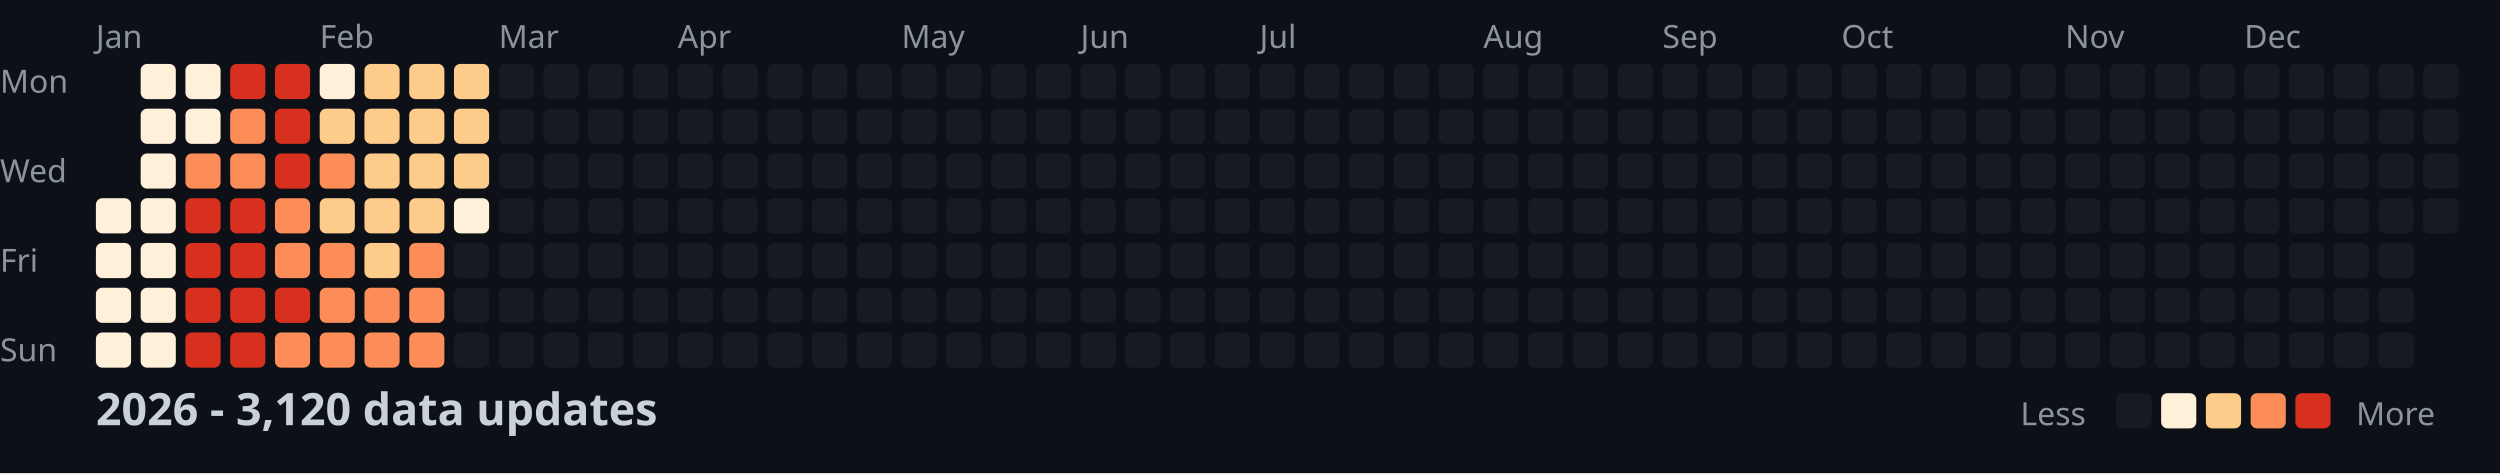
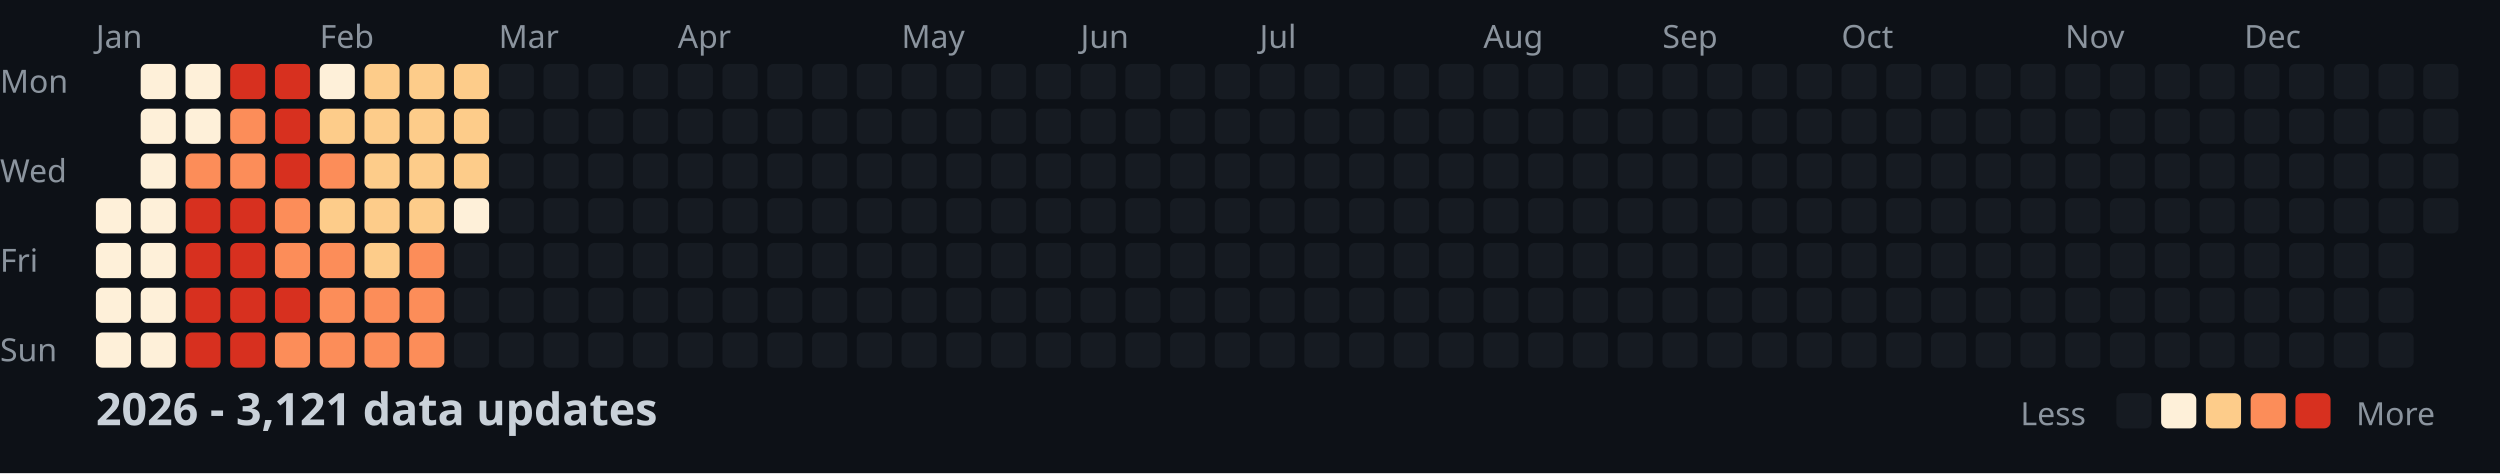
<svg xmlns="http://www.w3.org/2000/svg" width="782" height="148">
  <style>
    .month { font: 10px sans-serif; fill: #8b949e; }
    .day { font: 10px sans-serif; fill: #8b949e; }
    .title { font: bold 14px sans-serif; fill: #c9d1d9; }
    .legend { font: 10px sans-serif; fill: #8b949e; }
  </style>
  <rect width="100%" height="100%" fill="#0d1117" />
  <text x="0" y="29" class="day">Mon</text>
  <text x="0" y="57" class="day">Wed</text>
  <text x="0" y="85" class="day">Fri</text>
  <text x="0" y="113" class="day">Sun</text>
  <text x="30" y="15" class="month">Jan</text>
  <text x="100" y="15" class="month">Feb</text>
  <text x="156" y="15" class="month">Mar</text>
  <text x="212" y="15" class="month">Apr</text>
  <text x="282" y="15" class="month">May</text>
  <text x="338" y="15" class="month">Jun</text>
  <text x="394" y="15" class="month">Jul</text>
  <text x="464" y="15" class="month">Aug</text>
  <text x="520" y="15" class="month">Sep</text>
  <text x="576" y="15" class="month">Oct</text>
  <text x="646" y="15" class="month">Nov</text>
  <text x="702" y="15" class="month">Dec</text>
  <rect x="30" y="62" width="11" height="11" fill="#fef0d9" rx="2" />
  <rect x="30" y="76" width="11" height="11" fill="#fef0d9" rx="2" />
  <rect x="30" y="90" width="11" height="11" fill="#fef0d9" rx="2" />
  <rect x="30" y="104" width="11" height="11" fill="#fef0d9" rx="2" />
  <rect x="44" y="20" width="11" height="11" fill="#fef0d9" rx="2" />
  <rect x="44" y="34" width="11" height="11" fill="#fef0d9" rx="2" />
  <rect x="44" y="48" width="11" height="11" fill="#fef0d9" rx="2" />
  <rect x="44" y="62" width="11" height="11" fill="#fef0d9" rx="2" />
  <rect x="44" y="76" width="11" height="11" fill="#fef0d9" rx="2" />
  <rect x="44" y="90" width="11" height="11" fill="#fef0d9" rx="2" />
  <rect x="44" y="104" width="11" height="11" fill="#fef0d9" rx="2" />
  <rect x="58" y="20" width="11" height="11" fill="#fef0d9" rx="2" />
  <rect x="58" y="34" width="11" height="11" fill="#fef0d9" rx="2" />
  <rect x="58" y="48" width="11" height="11" fill="#fc8d59" rx="2" />
  <rect x="58" y="62" width="11" height="11" fill="#d7301f" rx="2" />
  <rect x="58" y="76" width="11" height="11" fill="#d7301f" rx="2" />
  <rect x="58" y="90" width="11" height="11" fill="#d7301f" rx="2" />
  <rect x="58" y="104" width="11" height="11" fill="#d7301f" rx="2" />
  <rect x="72" y="20" width="11" height="11" fill="#d7301f" rx="2" />
  <rect x="72" y="34" width="11" height="11" fill="#fc8d59" rx="2" />
  <rect x="72" y="48" width="11" height="11" fill="#fc8d59" rx="2" />
  <rect x="72" y="62" width="11" height="11" fill="#d7301f" rx="2" />
  <rect x="72" y="76" width="11" height="11" fill="#d7301f" rx="2" />
  <rect x="72" y="90" width="11" height="11" fill="#d7301f" rx="2" />
  <rect x="72" y="104" width="11" height="11" fill="#d7301f" rx="2" />
  <rect x="86" y="20" width="11" height="11" fill="#d7301f" rx="2" />
  <rect x="86" y="34" width="11" height="11" fill="#d7301f" rx="2" />
  <rect x="86" y="48" width="11" height="11" fill="#d7301f" rx="2" />
  <rect x="86" y="62" width="11" height="11" fill="#fc8d59" rx="2" />
  <rect x="86" y="76" width="11" height="11" fill="#fc8d59" rx="2" />
  <rect x="86" y="90" width="11" height="11" fill="#d7301f" rx="2" />
  <rect x="86" y="104" width="11" height="11" fill="#fc8d59" rx="2" />
  <rect x="100" y="20" width="11" height="11" fill="#fef0d9" rx="2" />
  <rect x="100" y="34" width="11" height="11" fill="#fdcc8a" rx="2" />
  <rect x="100" y="48" width="11" height="11" fill="#fc8d59" rx="2" />
  <rect x="100" y="62" width="11" height="11" fill="#fdcc8a" rx="2" />
  <rect x="100" y="76" width="11" height="11" fill="#fc8d59" rx="2" />
  <rect x="100" y="90" width="11" height="11" fill="#fc8d59" rx="2" />
  <rect x="100" y="104" width="11" height="11" fill="#fc8d59" rx="2" />
  <rect x="114" y="20" width="11" height="11" fill="#fdcc8a" rx="2" />
  <rect x="114" y="34" width="11" height="11" fill="#fdcc8a" rx="2" />
  <rect x="114" y="48" width="11" height="11" fill="#fdcc8a" rx="2" />
  <rect x="114" y="62" width="11" height="11" fill="#fdcc8a" rx="2" />
  <rect x="114" y="76" width="11" height="11" fill="#fdcc8a" rx="2" />
  <rect x="114" y="90" width="11" height="11" fill="#fc8d59" rx="2" />
  <rect x="114" y="104" width="11" height="11" fill="#fc8d59" rx="2" />
  <rect x="128" y="20" width="11" height="11" fill="#fdcc8a" rx="2" />
  <rect x="128" y="34" width="11" height="11" fill="#fdcc8a" rx="2" />
  <rect x="128" y="48" width="11" height="11" fill="#fdcc8a" rx="2" />
  <rect x="128" y="62" width="11" height="11" fill="#fdcc8a" rx="2" />
  <rect x="128" y="76" width="11" height="11" fill="#fc8d59" rx="2" />
  <rect x="128" y="90" width="11" height="11" fill="#fc8d59" rx="2" />
  <rect x="128" y="104" width="11" height="11" fill="#fc8d59" rx="2" />
  <rect x="142" y="20" width="11" height="11" fill="#fdcc8a" rx="2" />
  <rect x="142" y="34" width="11" height="11" fill="#fdcc8a" rx="2" />
  <rect x="142" y="48" width="11" height="11" fill="#fdcc8a" rx="2" />
  <rect x="142" y="62" width="11" height="11" fill="#fef0d9" rx="2" />
  <rect x="142" y="76" width="11" height="11" fill="#161b22" rx="2" />
  <rect x="142" y="90" width="11" height="11" fill="#161b22" rx="2" />
  <rect x="142" y="104" width="11" height="11" fill="#161b22" rx="2" />
  <rect x="156" y="20" width="11" height="11" fill="#161b22" rx="2" />
  <rect x="156" y="34" width="11" height="11" fill="#161b22" rx="2" />
  <rect x="156" y="48" width="11" height="11" fill="#161b22" rx="2" />
  <rect x="156" y="62" width="11" height="11" fill="#161b22" rx="2" />
  <rect x="156" y="76" width="11" height="11" fill="#161b22" rx="2" />
  <rect x="156" y="90" width="11" height="11" fill="#161b22" rx="2" />
  <rect x="156" y="104" width="11" height="11" fill="#161b22" rx="2" />
  <rect x="170" y="20" width="11" height="11" fill="#161b22" rx="2" />
  <rect x="170" y="34" width="11" height="11" fill="#161b22" rx="2" />
  <rect x="170" y="48" width="11" height="11" fill="#161b22" rx="2" />
  <rect x="170" y="62" width="11" height="11" fill="#161b22" rx="2" />
  <rect x="170" y="76" width="11" height="11" fill="#161b22" rx="2" />
  <rect x="170" y="90" width="11" height="11" fill="#161b22" rx="2" />
  <rect x="170" y="104" width="11" height="11" fill="#161b22" rx="2" />
  <rect x="184" y="20" width="11" height="11" fill="#161b22" rx="2" />
  <rect x="184" y="34" width="11" height="11" fill="#161b22" rx="2" />
  <rect x="184" y="48" width="11" height="11" fill="#161b22" rx="2" />
  <rect x="184" y="62" width="11" height="11" fill="#161b22" rx="2" />
  <rect x="184" y="76" width="11" height="11" fill="#161b22" rx="2" />
  <rect x="184" y="90" width="11" height="11" fill="#161b22" rx="2" />
  <rect x="184" y="104" width="11" height="11" fill="#161b22" rx="2" />
  <rect x="198" y="20" width="11" height="11" fill="#161b22" rx="2" />
  <rect x="198" y="34" width="11" height="11" fill="#161b22" rx="2" />
  <rect x="198" y="48" width="11" height="11" fill="#161b22" rx="2" />
  <rect x="198" y="62" width="11" height="11" fill="#161b22" rx="2" />
  <rect x="198" y="76" width="11" height="11" fill="#161b22" rx="2" />
  <rect x="198" y="90" width="11" height="11" fill="#161b22" rx="2" />
  <rect x="198" y="104" width="11" height="11" fill="#161b22" rx="2" />
  <rect x="212" y="20" width="11" height="11" fill="#161b22" rx="2" />
  <rect x="212" y="34" width="11" height="11" fill="#161b22" rx="2" />
  <rect x="212" y="48" width="11" height="11" fill="#161b22" rx="2" />
  <rect x="212" y="62" width="11" height="11" fill="#161b22" rx="2" />
  <rect x="212" y="76" width="11" height="11" fill="#161b22" rx="2" />
  <rect x="212" y="90" width="11" height="11" fill="#161b22" rx="2" />
  <rect x="212" y="104" width="11" height="11" fill="#161b22" rx="2" />
  <rect x="226" y="20" width="11" height="11" fill="#161b22" rx="2" />
  <rect x="226" y="34" width="11" height="11" fill="#161b22" rx="2" />
  <rect x="226" y="48" width="11" height="11" fill="#161b22" rx="2" />
  <rect x="226" y="62" width="11" height="11" fill="#161b22" rx="2" />
  <rect x="226" y="76" width="11" height="11" fill="#161b22" rx="2" />
  <rect x="226" y="90" width="11" height="11" fill="#161b22" rx="2" />
  <rect x="226" y="104" width="11" height="11" fill="#161b22" rx="2" />
  <rect x="240" y="20" width="11" height="11" fill="#161b22" rx="2" />
  <rect x="240" y="34" width="11" height="11" fill="#161b22" rx="2" />
  <rect x="240" y="48" width="11" height="11" fill="#161b22" rx="2" />
  <rect x="240" y="62" width="11" height="11" fill="#161b22" rx="2" />
  <rect x="240" y="76" width="11" height="11" fill="#161b22" rx="2" />
  <rect x="240" y="90" width="11" height="11" fill="#161b22" rx="2" />
  <rect x="240" y="104" width="11" height="11" fill="#161b22" rx="2" />
  <rect x="254" y="20" width="11" height="11" fill="#161b22" rx="2" />
  <rect x="254" y="34" width="11" height="11" fill="#161b22" rx="2" />
  <rect x="254" y="48" width="11" height="11" fill="#161b22" rx="2" />
  <rect x="254" y="62" width="11" height="11" fill="#161b22" rx="2" />
  <rect x="254" y="76" width="11" height="11" fill="#161b22" rx="2" />
  <rect x="254" y="90" width="11" height="11" fill="#161b22" rx="2" />
  <rect x="254" y="104" width="11" height="11" fill="#161b22" rx="2" />
  <rect x="268" y="20" width="11" height="11" fill="#161b22" rx="2" />
  <rect x="268" y="34" width="11" height="11" fill="#161b22" rx="2" />
  <rect x="268" y="48" width="11" height="11" fill="#161b22" rx="2" />
  <rect x="268" y="62" width="11" height="11" fill="#161b22" rx="2" />
  <rect x="268" y="76" width="11" height="11" fill="#161b22" rx="2" />
  <rect x="268" y="90" width="11" height="11" fill="#161b22" rx="2" />
  <rect x="268" y="104" width="11" height="11" fill="#161b22" rx="2" />
  <rect x="282" y="20" width="11" height="11" fill="#161b22" rx="2" />
  <rect x="282" y="34" width="11" height="11" fill="#161b22" rx="2" />
  <rect x="282" y="48" width="11" height="11" fill="#161b22" rx="2" />
  <rect x="282" y="62" width="11" height="11" fill="#161b22" rx="2" />
  <rect x="282" y="76" width="11" height="11" fill="#161b22" rx="2" />
  <rect x="282" y="90" width="11" height="11" fill="#161b22" rx="2" />
  <rect x="282" y="104" width="11" height="11" fill="#161b22" rx="2" />
  <rect x="296" y="20" width="11" height="11" fill="#161b22" rx="2" />
  <rect x="296" y="34" width="11" height="11" fill="#161b22" rx="2" />
  <rect x="296" y="48" width="11" height="11" fill="#161b22" rx="2" />
  <rect x="296" y="62" width="11" height="11" fill="#161b22" rx="2" />
  <rect x="296" y="76" width="11" height="11" fill="#161b22" rx="2" />
  <rect x="296" y="90" width="11" height="11" fill="#161b22" rx="2" />
  <rect x="296" y="104" width="11" height="11" fill="#161b22" rx="2" />
  <rect x="310" y="20" width="11" height="11" fill="#161b22" rx="2" />
  <rect x="310" y="34" width="11" height="11" fill="#161b22" rx="2" />
  <rect x="310" y="48" width="11" height="11" fill="#161b22" rx="2" />
  <rect x="310" y="62" width="11" height="11" fill="#161b22" rx="2" />
  <rect x="310" y="76" width="11" height="11" fill="#161b22" rx="2" />
  <rect x="310" y="90" width="11" height="11" fill="#161b22" rx="2" />
  <rect x="310" y="104" width="11" height="11" fill="#161b22" rx="2" />
  <rect x="324" y="20" width="11" height="11" fill="#161b22" rx="2" />
  <rect x="324" y="34" width="11" height="11" fill="#161b22" rx="2" />
  <rect x="324" y="48" width="11" height="11" fill="#161b22" rx="2" />
  <rect x="324" y="62" width="11" height="11" fill="#161b22" rx="2" />
  <rect x="324" y="76" width="11" height="11" fill="#161b22" rx="2" />
  <rect x="324" y="90" width="11" height="11" fill="#161b22" rx="2" />
  <rect x="324" y="104" width="11" height="11" fill="#161b22" rx="2" />
  <rect x="338" y="20" width="11" height="11" fill="#161b22" rx="2" />
  <rect x="338" y="34" width="11" height="11" fill="#161b22" rx="2" />
  <rect x="338" y="48" width="11" height="11" fill="#161b22" rx="2" />
  <rect x="338" y="62" width="11" height="11" fill="#161b22" rx="2" />
  <rect x="338" y="76" width="11" height="11" fill="#161b22" rx="2" />
  <rect x="338" y="90" width="11" height="11" fill="#161b22" rx="2" />
  <rect x="338" y="104" width="11" height="11" fill="#161b22" rx="2" />
  <rect x="352" y="20" width="11" height="11" fill="#161b22" rx="2" />
  <rect x="352" y="34" width="11" height="11" fill="#161b22" rx="2" />
  <rect x="352" y="48" width="11" height="11" fill="#161b22" rx="2" />
  <rect x="352" y="62" width="11" height="11" fill="#161b22" rx="2" />
  <rect x="352" y="76" width="11" height="11" fill="#161b22" rx="2" />
  <rect x="352" y="90" width="11" height="11" fill="#161b22" rx="2" />
  <rect x="352" y="104" width="11" height="11" fill="#161b22" rx="2" />
  <rect x="366" y="20" width="11" height="11" fill="#161b22" rx="2" />
  <rect x="366" y="34" width="11" height="11" fill="#161b22" rx="2" />
  <rect x="366" y="48" width="11" height="11" fill="#161b22" rx="2" />
  <rect x="366" y="62" width="11" height="11" fill="#161b22" rx="2" />
  <rect x="366" y="76" width="11" height="11" fill="#161b22" rx="2" />
  <rect x="366" y="90" width="11" height="11" fill="#161b22" rx="2" />
  <rect x="366" y="104" width="11" height="11" fill="#161b22" rx="2" />
  <rect x="380" y="20" width="11" height="11" fill="#161b22" rx="2" />
  <rect x="380" y="34" width="11" height="11" fill="#161b22" rx="2" />
  <rect x="380" y="48" width="11" height="11" fill="#161b22" rx="2" />
  <rect x="380" y="62" width="11" height="11" fill="#161b22" rx="2" />
  <rect x="380" y="76" width="11" height="11" fill="#161b22" rx="2" />
  <rect x="380" y="90" width="11" height="11" fill="#161b22" rx="2" />
  <rect x="380" y="104" width="11" height="11" fill="#161b22" rx="2" />
  <rect x="394" y="20" width="11" height="11" fill="#161b22" rx="2" />
  <rect x="394" y="34" width="11" height="11" fill="#161b22" rx="2" />
  <rect x="394" y="48" width="11" height="11" fill="#161b22" rx="2" />
  <rect x="394" y="62" width="11" height="11" fill="#161b22" rx="2" />
  <rect x="394" y="76" width="11" height="11" fill="#161b22" rx="2" />
  <rect x="394" y="90" width="11" height="11" fill="#161b22" rx="2" />
  <rect x="394" y="104" width="11" height="11" fill="#161b22" rx="2" />
  <rect x="408" y="20" width="11" height="11" fill="#161b22" rx="2" />
  <rect x="408" y="34" width="11" height="11" fill="#161b22" rx="2" />
  <rect x="408" y="48" width="11" height="11" fill="#161b22" rx="2" />
  <rect x="408" y="62" width="11" height="11" fill="#161b22" rx="2" />
  <rect x="408" y="76" width="11" height="11" fill="#161b22" rx="2" />
  <rect x="408" y="90" width="11" height="11" fill="#161b22" rx="2" />
  <rect x="408" y="104" width="11" height="11" fill="#161b22" rx="2" />
  <rect x="422" y="20" width="11" height="11" fill="#161b22" rx="2" />
  <rect x="422" y="34" width="11" height="11" fill="#161b22" rx="2" />
  <rect x="422" y="48" width="11" height="11" fill="#161b22" rx="2" />
  <rect x="422" y="62" width="11" height="11" fill="#161b22" rx="2" />
  <rect x="422" y="76" width="11" height="11" fill="#161b22" rx="2" />
  <rect x="422" y="90" width="11" height="11" fill="#161b22" rx="2" />
  <rect x="422" y="104" width="11" height="11" fill="#161b22" rx="2" />
  <rect x="436" y="20" width="11" height="11" fill="#161b22" rx="2" />
  <rect x="436" y="34" width="11" height="11" fill="#161b22" rx="2" />
  <rect x="436" y="48" width="11" height="11" fill="#161b22" rx="2" />
  <rect x="436" y="62" width="11" height="11" fill="#161b22" rx="2" />
  <rect x="436" y="76" width="11" height="11" fill="#161b22" rx="2" />
  <rect x="436" y="90" width="11" height="11" fill="#161b22" rx="2" />
  <rect x="436" y="104" width="11" height="11" fill="#161b22" rx="2" />
  <rect x="450" y="20" width="11" height="11" fill="#161b22" rx="2" />
  <rect x="450" y="34" width="11" height="11" fill="#161b22" rx="2" />
  <rect x="450" y="48" width="11" height="11" fill="#161b22" rx="2" />
  <rect x="450" y="62" width="11" height="11" fill="#161b22" rx="2" />
  <rect x="450" y="76" width="11" height="11" fill="#161b22" rx="2" />
  <rect x="450" y="90" width="11" height="11" fill="#161b22" rx="2" />
  <rect x="450" y="104" width="11" height="11" fill="#161b22" rx="2" />
  <rect x="464" y="20" width="11" height="11" fill="#161b22" rx="2" />
  <rect x="464" y="34" width="11" height="11" fill="#161b22" rx="2" />
  <rect x="464" y="48" width="11" height="11" fill="#161b22" rx="2" />
  <rect x="464" y="62" width="11" height="11" fill="#161b22" rx="2" />
  <rect x="464" y="76" width="11" height="11" fill="#161b22" rx="2" />
  <rect x="464" y="90" width="11" height="11" fill="#161b22" rx="2" />
  <rect x="464" y="104" width="11" height="11" fill="#161b22" rx="2" />
  <rect x="478" y="20" width="11" height="11" fill="#161b22" rx="2" />
  <rect x="478" y="34" width="11" height="11" fill="#161b22" rx="2" />
  <rect x="478" y="48" width="11" height="11" fill="#161b22" rx="2" />
  <rect x="478" y="62" width="11" height="11" fill="#161b22" rx="2" />
  <rect x="478" y="76" width="11" height="11" fill="#161b22" rx="2" />
  <rect x="478" y="90" width="11" height="11" fill="#161b22" rx="2" />
  <rect x="478" y="104" width="11" height="11" fill="#161b22" rx="2" />
  <rect x="492" y="20" width="11" height="11" fill="#161b22" rx="2" />
  <rect x="492" y="34" width="11" height="11" fill="#161b22" rx="2" />
  <rect x="492" y="48" width="11" height="11" fill="#161b22" rx="2" />
  <rect x="492" y="62" width="11" height="11" fill="#161b22" rx="2" />
  <rect x="492" y="76" width="11" height="11" fill="#161b22" rx="2" />
  <rect x="492" y="90" width="11" height="11" fill="#161b22" rx="2" />
  <rect x="492" y="104" width="11" height="11" fill="#161b22" rx="2" />
  <rect x="506" y="20" width="11" height="11" fill="#161b22" rx="2" />
  <rect x="506" y="34" width="11" height="11" fill="#161b22" rx="2" />
  <rect x="506" y="48" width="11" height="11" fill="#161b22" rx="2" />
  <rect x="506" y="62" width="11" height="11" fill="#161b22" rx="2" />
  <rect x="506" y="76" width="11" height="11" fill="#161b22" rx="2" />
  <rect x="506" y="90" width="11" height="11" fill="#161b22" rx="2" />
  <rect x="506" y="104" width="11" height="11" fill="#161b22" rx="2" />
  <rect x="520" y="20" width="11" height="11" fill="#161b22" rx="2" />
  <rect x="520" y="34" width="11" height="11" fill="#161b22" rx="2" />
  <rect x="520" y="48" width="11" height="11" fill="#161b22" rx="2" />
  <rect x="520" y="62" width="11" height="11" fill="#161b22" rx="2" />
  <rect x="520" y="76" width="11" height="11" fill="#161b22" rx="2" />
  <rect x="520" y="90" width="11" height="11" fill="#161b22" rx="2" />
  <rect x="520" y="104" width="11" height="11" fill="#161b22" rx="2" />
  <rect x="534" y="20" width="11" height="11" fill="#161b22" rx="2" />
  <rect x="534" y="34" width="11" height="11" fill="#161b22" rx="2" />
  <rect x="534" y="48" width="11" height="11" fill="#161b22" rx="2" />
  <rect x="534" y="62" width="11" height="11" fill="#161b22" rx="2" />
  <rect x="534" y="76" width="11" height="11" fill="#161b22" rx="2" />
  <rect x="534" y="90" width="11" height="11" fill="#161b22" rx="2" />
  <rect x="534" y="104" width="11" height="11" fill="#161b22" rx="2" />
  <rect x="548" y="20" width="11" height="11" fill="#161b22" rx="2" />
  <rect x="548" y="34" width="11" height="11" fill="#161b22" rx="2" />
  <rect x="548" y="48" width="11" height="11" fill="#161b22" rx="2" />
  <rect x="548" y="62" width="11" height="11" fill="#161b22" rx="2" />
  <rect x="548" y="76" width="11" height="11" fill="#161b22" rx="2" />
  <rect x="548" y="90" width="11" height="11" fill="#161b22" rx="2" />
  <rect x="548" y="104" width="11" height="11" fill="#161b22" rx="2" />
  <rect x="562" y="20" width="11" height="11" fill="#161b22" rx="2" />
  <rect x="562" y="34" width="11" height="11" fill="#161b22" rx="2" />
  <rect x="562" y="48" width="11" height="11" fill="#161b22" rx="2" />
  <rect x="562" y="62" width="11" height="11" fill="#161b22" rx="2" />
  <rect x="562" y="76" width="11" height="11" fill="#161b22" rx="2" />
  <rect x="562" y="90" width="11" height="11" fill="#161b22" rx="2" />
  <rect x="562" y="104" width="11" height="11" fill="#161b22" rx="2" />
  <rect x="576" y="20" width="11" height="11" fill="#161b22" rx="2" />
  <rect x="576" y="34" width="11" height="11" fill="#161b22" rx="2" />
  <rect x="576" y="48" width="11" height="11" fill="#161b22" rx="2" />
  <rect x="576" y="62" width="11" height="11" fill="#161b22" rx="2" />
  <rect x="576" y="76" width="11" height="11" fill="#161b22" rx="2" />
  <rect x="576" y="90" width="11" height="11" fill="#161b22" rx="2" />
  <rect x="576" y="104" width="11" height="11" fill="#161b22" rx="2" />
  <rect x="590" y="20" width="11" height="11" fill="#161b22" rx="2" />
  <rect x="590" y="34" width="11" height="11" fill="#161b22" rx="2" />
  <rect x="590" y="48" width="11" height="11" fill="#161b22" rx="2" />
  <rect x="590" y="62" width="11" height="11" fill="#161b22" rx="2" />
  <rect x="590" y="76" width="11" height="11" fill="#161b22" rx="2" />
  <rect x="590" y="90" width="11" height="11" fill="#161b22" rx="2" />
  <rect x="590" y="104" width="11" height="11" fill="#161b22" rx="2" />
  <rect x="604" y="20" width="11" height="11" fill="#161b22" rx="2" />
  <rect x="604" y="34" width="11" height="11" fill="#161b22" rx="2" />
  <rect x="604" y="48" width="11" height="11" fill="#161b22" rx="2" />
  <rect x="604" y="62" width="11" height="11" fill="#161b22" rx="2" />
  <rect x="604" y="76" width="11" height="11" fill="#161b22" rx="2" />
  <rect x="604" y="90" width="11" height="11" fill="#161b22" rx="2" />
  <rect x="604" y="104" width="11" height="11" fill="#161b22" rx="2" />
  <rect x="618" y="20" width="11" height="11" fill="#161b22" rx="2" />
  <rect x="618" y="34" width="11" height="11" fill="#161b22" rx="2" />
  <rect x="618" y="48" width="11" height="11" fill="#161b22" rx="2" />
  <rect x="618" y="62" width="11" height="11" fill="#161b22" rx="2" />
  <rect x="618" y="76" width="11" height="11" fill="#161b22" rx="2" />
  <rect x="618" y="90" width="11" height="11" fill="#161b22" rx="2" />
  <rect x="618" y="104" width="11" height="11" fill="#161b22" rx="2" />
  <rect x="632" y="20" width="11" height="11" fill="#161b22" rx="2" />
  <rect x="632" y="34" width="11" height="11" fill="#161b22" rx="2" />
  <rect x="632" y="48" width="11" height="11" fill="#161b22" rx="2" />
  <rect x="632" y="62" width="11" height="11" fill="#161b22" rx="2" />
  <rect x="632" y="76" width="11" height="11" fill="#161b22" rx="2" />
  <rect x="632" y="90" width="11" height="11" fill="#161b22" rx="2" />
  <rect x="632" y="104" width="11" height="11" fill="#161b22" rx="2" />
  <rect x="646" y="20" width="11" height="11" fill="#161b22" rx="2" />
  <rect x="646" y="34" width="11" height="11" fill="#161b22" rx="2" />
  <rect x="646" y="48" width="11" height="11" fill="#161b22" rx="2" />
  <rect x="646" y="62" width="11" height="11" fill="#161b22" rx="2" />
  <rect x="646" y="76" width="11" height="11" fill="#161b22" rx="2" />
  <rect x="646" y="90" width="11" height="11" fill="#161b22" rx="2" />
  <rect x="646" y="104" width="11" height="11" fill="#161b22" rx="2" />
  <rect x="660" y="20" width="11" height="11" fill="#161b22" rx="2" />
  <rect x="660" y="34" width="11" height="11" fill="#161b22" rx="2" />
  <rect x="660" y="48" width="11" height="11" fill="#161b22" rx="2" />
  <rect x="660" y="62" width="11" height="11" fill="#161b22" rx="2" />
  <rect x="660" y="76" width="11" height="11" fill="#161b22" rx="2" />
  <rect x="660" y="90" width="11" height="11" fill="#161b22" rx="2" />
  <rect x="660" y="104" width="11" height="11" fill="#161b22" rx="2" />
  <rect x="674" y="20" width="11" height="11" fill="#161b22" rx="2" />
  <rect x="674" y="34" width="11" height="11" fill="#161b22" rx="2" />
  <rect x="674" y="48" width="11" height="11" fill="#161b22" rx="2" />
  <rect x="674" y="62" width="11" height="11" fill="#161b22" rx="2" />
  <rect x="674" y="76" width="11" height="11" fill="#161b22" rx="2" />
  <rect x="674" y="90" width="11" height="11" fill="#161b22" rx="2" />
  <rect x="674" y="104" width="11" height="11" fill="#161b22" rx="2" />
  <rect x="688" y="20" width="11" height="11" fill="#161b22" rx="2" />
  <rect x="688" y="34" width="11" height="11" fill="#161b22" rx="2" />
  <rect x="688" y="48" width="11" height="11" fill="#161b22" rx="2" />
  <rect x="688" y="62" width="11" height="11" fill="#161b22" rx="2" />
  <rect x="688" y="76" width="11" height="11" fill="#161b22" rx="2" />
  <rect x="688" y="90" width="11" height="11" fill="#161b22" rx="2" />
  <rect x="688" y="104" width="11" height="11" fill="#161b22" rx="2" />
  <rect x="702" y="20" width="11" height="11" fill="#161b22" rx="2" />
  <rect x="702" y="34" width="11" height="11" fill="#161b22" rx="2" />
  <rect x="702" y="48" width="11" height="11" fill="#161b22" rx="2" />
  <rect x="702" y="62" width="11" height="11" fill="#161b22" rx="2" />
  <rect x="702" y="76" width="11" height="11" fill="#161b22" rx="2" />
  <rect x="702" y="90" width="11" height="11" fill="#161b22" rx="2" />
  <rect x="702" y="104" width="11" height="11" fill="#161b22" rx="2" />
  <rect x="716" y="20" width="11" height="11" fill="#161b22" rx="2" />
  <rect x="716" y="34" width="11" height="11" fill="#161b22" rx="2" />
  <rect x="716" y="48" width="11" height="11" fill="#161b22" rx="2" />
  <rect x="716" y="62" width="11" height="11" fill="#161b22" rx="2" />
  <rect x="716" y="76" width="11" height="11" fill="#161b22" rx="2" />
  <rect x="716" y="90" width="11" height="11" fill="#161b22" rx="2" />
  <rect x="716" y="104" width="11" height="11" fill="#161b22" rx="2" />
  <rect x="730" y="20" width="11" height="11" fill="#161b22" rx="2" />
  <rect x="730" y="34" width="11" height="11" fill="#161b22" rx="2" />
  <rect x="730" y="48" width="11" height="11" fill="#161b22" rx="2" />
  <rect x="730" y="62" width="11" height="11" fill="#161b22" rx="2" />
  <rect x="730" y="76" width="11" height="11" fill="#161b22" rx="2" />
  <rect x="730" y="90" width="11" height="11" fill="#161b22" rx="2" />
  <rect x="730" y="104" width="11" height="11" fill="#161b22" rx="2" />
  <rect x="744" y="20" width="11" height="11" fill="#161b22" rx="2" />
  <rect x="744" y="34" width="11" height="11" fill="#161b22" rx="2" />
  <rect x="744" y="48" width="11" height="11" fill="#161b22" rx="2" />
  <rect x="744" y="62" width="11" height="11" fill="#161b22" rx="2" />
  <rect x="744" y="76" width="11" height="11" fill="#161b22" rx="2" />
  <rect x="744" y="90" width="11" height="11" fill="#161b22" rx="2" />
  <rect x="744" y="104" width="11" height="11" fill="#161b22" rx="2" />
  <rect x="758" y="20" width="11" height="11" fill="#161b22" rx="2" />
  <rect x="758" y="34" width="11" height="11" fill="#161b22" rx="2" />
  <rect x="758" y="48" width="11" height="11" fill="#161b22" rx="2" />
  <rect x="758" y="62" width="11" height="11" fill="#161b22" rx="2" />
-   <text x="30" y="133" class="title">2026 - 3,120 data updates</text>
+   <text x="30" y="133" class="title">2026 - 3,121 data updates</text>
  <text x="632" y="133" class="legend">Less</text>
  <rect x="662" y="123" width="11" height="11" fill="#161b22" rx="2" />
  <rect x="676" y="123" width="11" height="11" fill="#fef0d9" rx="2" />
  <rect x="690" y="123" width="11" height="11" fill="#fdcc8a" rx="2" />
  <rect x="704" y="123" width="11" height="11" fill="#fc8d59" rx="2" />
  <rect x="718" y="123" width="11" height="11" fill="#d7301f" rx="2" />
  <text x="737" y="133" class="legend">More</text>
</svg>
